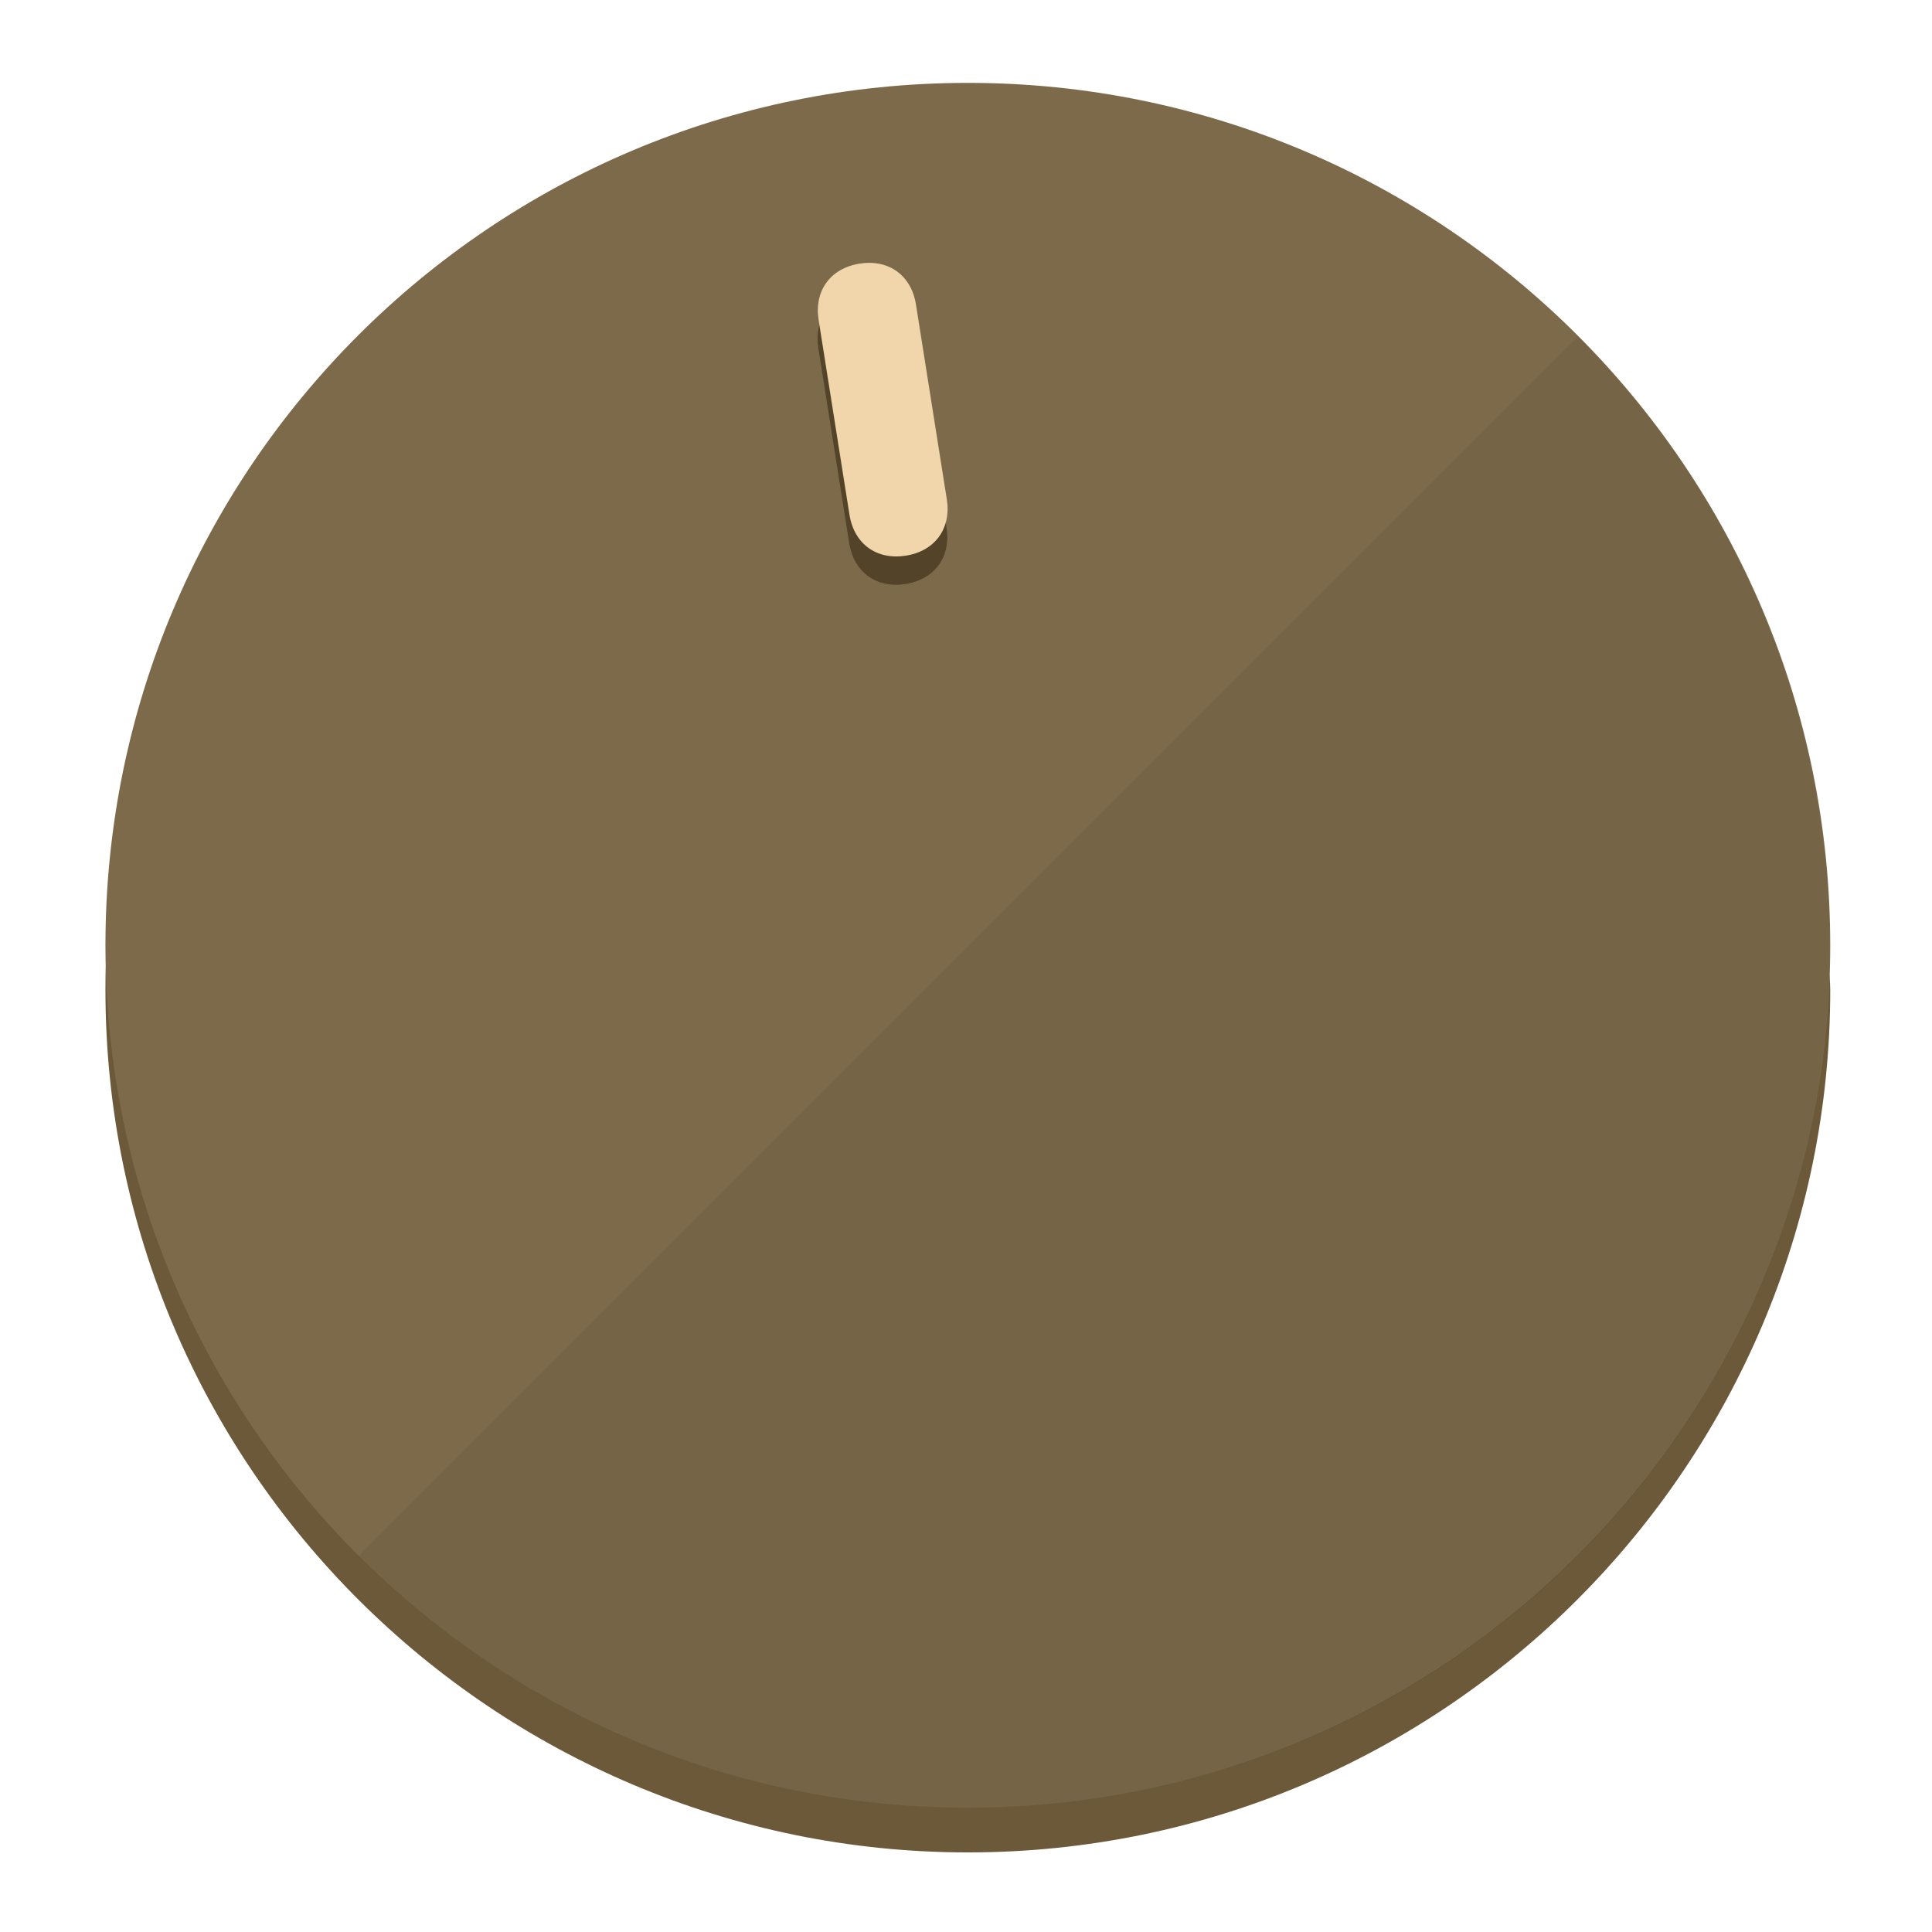
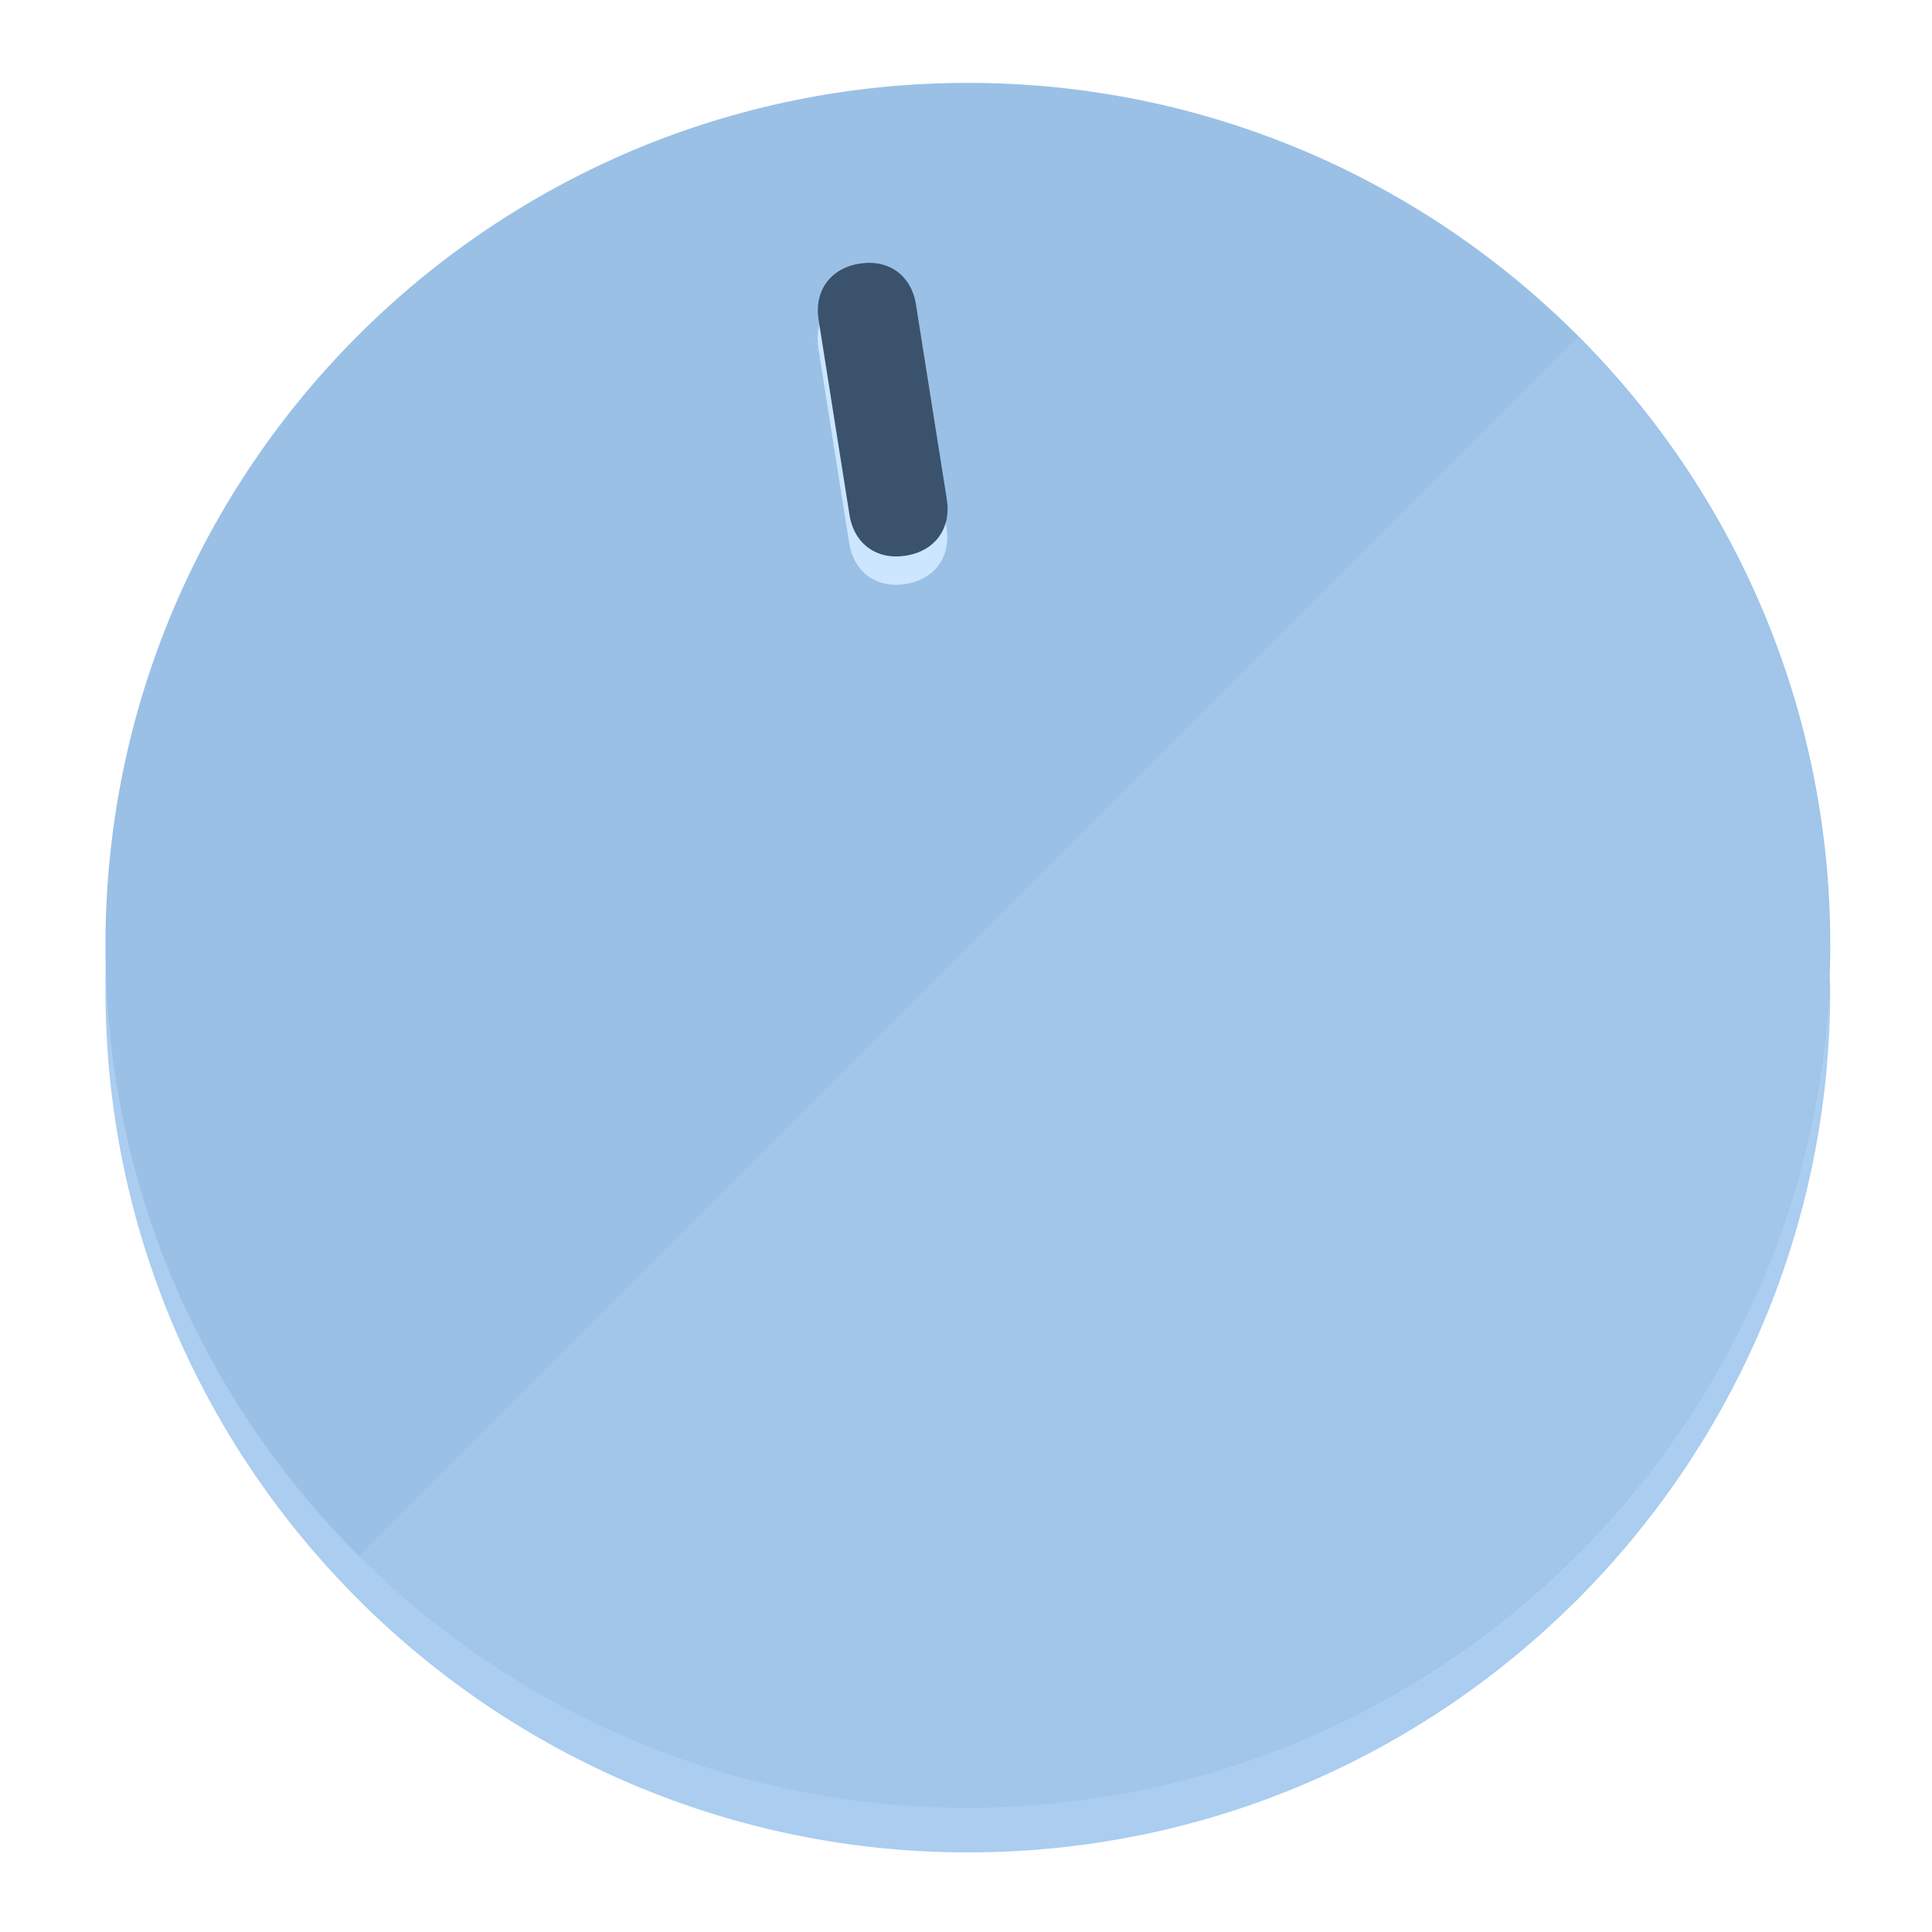
<svg xmlns="http://www.w3.org/2000/svg" height="120px" width="120px" version="1.1" id="Layer_1" viewBox="0 0 496.8 496.8" xml:space="preserve">
  <defs id="defs23" />
  <g id="g3158">
-     <path style="display:inline;fill:#6B593A;fill-opacity:1;stroke-width:1.584" d="m 248.875,445.92 c 116.582,0 212.89,-91.238 220.493,-205.286 0,5.069 1.267,8.87 1.267,13.939 0,121.651 -98.842,221.76 -221.76,221.76 -121.651,0 -221.76,-98.842 -221.76,-221.76 0,-5.069 0,-8.87 1.267,-13.939 7.603,114.048 103.91,205.286 220.493,205.286 z" id="path8" />
-     <circle style="display:inline;fill:#7D6A4B;fill-opacity:1;stroke-width:1.584" cx="248.875" cy="243.071" r="221.76" id="circle12" />
-     <path style="display:inline;fill:#524329;fill-opacity:0.154;stroke-width:1.587" d="m 405.744,86.606 c 86.308,86.308 86.308,227.193 0,313.5 -86.308,86.308 -227.193,86.308 -313.5,0" id="path14" />
+     <path style="display:inline;fill:#AACDF0;fill-opacity:1;stroke-width:1.584" d="m 248.875,445.92 c 116.582,0 212.89,-91.238 220.493,-205.286 0,5.069 1.267,8.87 1.267,13.939 0,121.651 -98.842,221.76 -221.76,221.76 -121.651,0 -221.76,-98.842 -221.76,-221.76 0,-5.069 0,-8.87 1.267,-13.939 7.603,114.048 103.91,205.286 220.493,205.286 z" id="path8" />
+     <circle style="display:inline;fill:#9AC0E6;fill-opacity:1;stroke-width:1.584" cx="248.875" cy="243.071" r="221.76" id="circle12" />
+     <path style="display:inline;fill:#CCE6FF;fill-opacity:0.154;stroke-width:1.587" d="m 405.744,86.606 c 86.308,86.308 86.308,227.193 0,313.5 -86.308,86.308 -227.193,86.308 -313.5,0" id="path14" />
  </g>
  <g id="g3198">
    <circle style="display:none;fill:#000000;fill-opacity:0;stroke-width:1.584" cx="207.304" cy="279.452" r="221.76" id="circle12-3" transform="rotate(-9)" />
-     <path style="display:inline;fill:#524329;fill-opacity:1;stroke-width:1.584" d="m 243.395,135.669 c 1.189,7.51 -3.024,13.309 -10.534,14.498 v 0 c -7.51,1.189 -13.309,-3.024 -14.498,-10.534 l -7.929,-50.064 c -1.189,-7.51 3.024,-13.309 10.534,-14.498 v 0 c 7.51,-1.189 13.309,3.024 14.498,10.534 z" id="path3789" />
-     <path style="display:inline;fill:#F0D6AA;stroke-width:1.584" d="m 243.465,128.388 c 1.189,7.51 -3.024,13.309 -10.534,14.498 v 0 c -7.51,1.189 -13.309,-3.024 -14.498,-10.534 l -7.929,-50.064 c -1.189,-7.51 3.024,-13.309 10.534,-14.498 v 0 c 7.51,-1.189 13.309,3.024 14.498,10.534 z" id="path915" />
+     <path style="display:inline;fill:#CCE6FF;fill-opacity:1;stroke-width:1.584" d="m 243.395,135.669 c 1.189,7.51 -3.024,13.309 -10.534,14.498 v 0 c -7.51,1.189 -13.309,-3.024 -14.498,-10.534 l -7.929,-50.064 c -1.189,-7.51 3.024,-13.309 10.534,-14.498 v 0 c 7.51,-1.189 13.309,3.024 14.498,10.534 z" id="path3789" />
+     <path style="display:inline;fill:#3A526B;stroke-width:1.584" d="m 243.465,128.388 c 1.189,7.51 -3.024,13.309 -10.534,14.498 v 0 c -7.51,1.189 -13.309,-3.024 -14.498,-10.534 l -7.929,-50.064 c -1.189,-7.51 3.024,-13.309 10.534,-14.498 v 0 c 7.51,-1.189 13.309,3.024 14.498,10.534 z" id="path915" />
  </g>
</svg>
